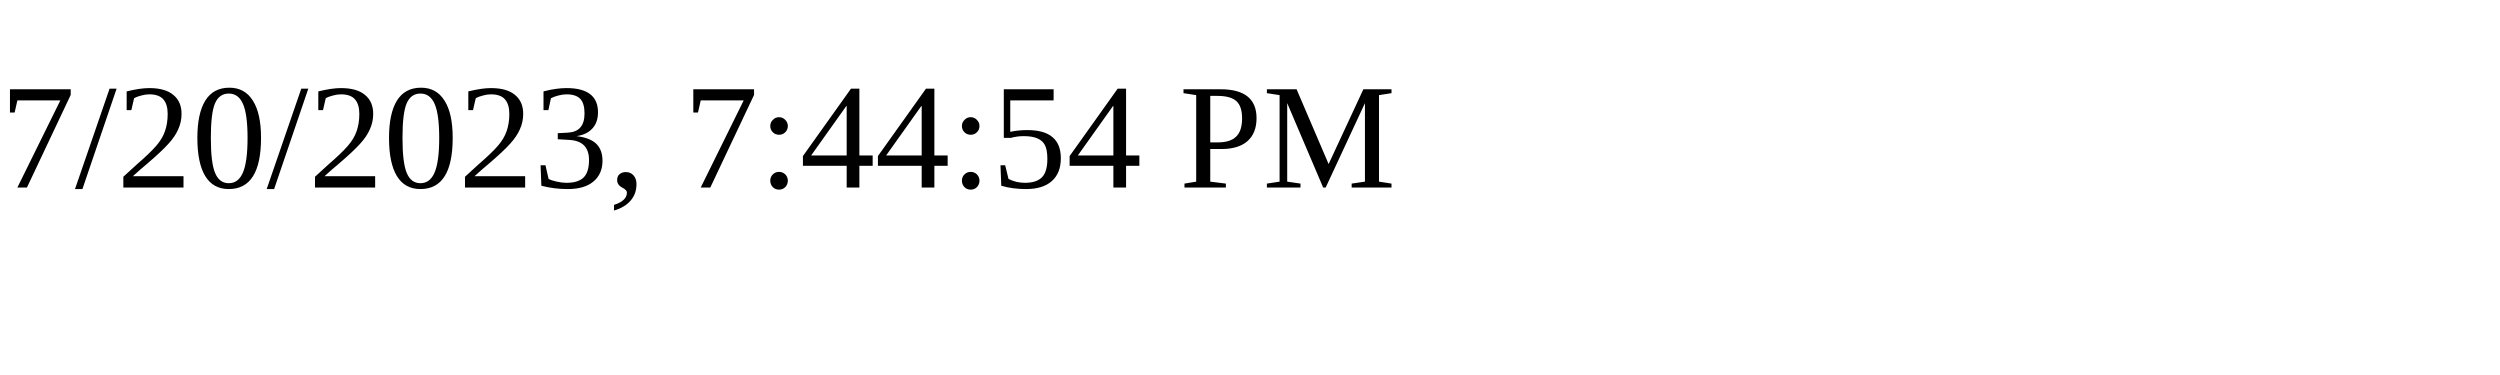
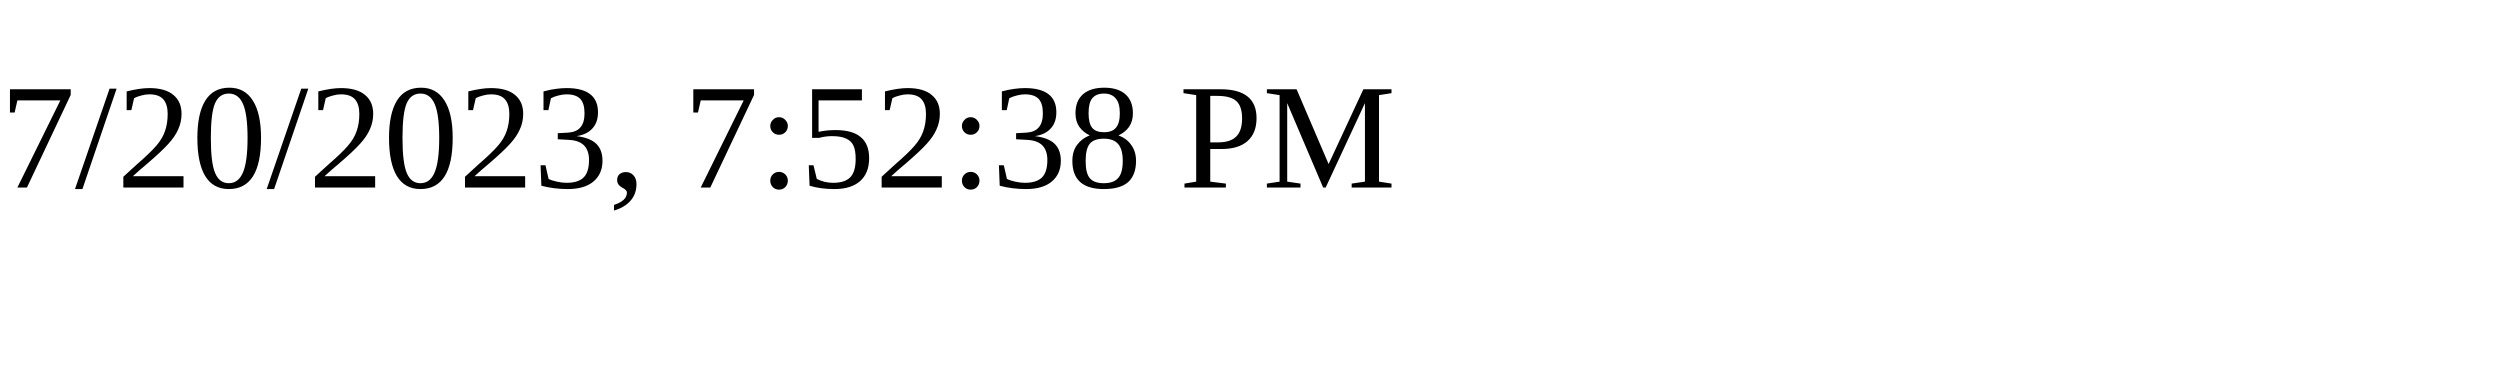
<svg xmlns="http://www.w3.org/2000/svg" height="30" width="200">
-   <text x="0" y="15">7/20/2023, 7:44:54 PM</text>
+   <text x="0" y="15">7/20/2023, 7:52:38 PM</text>
</svg>
